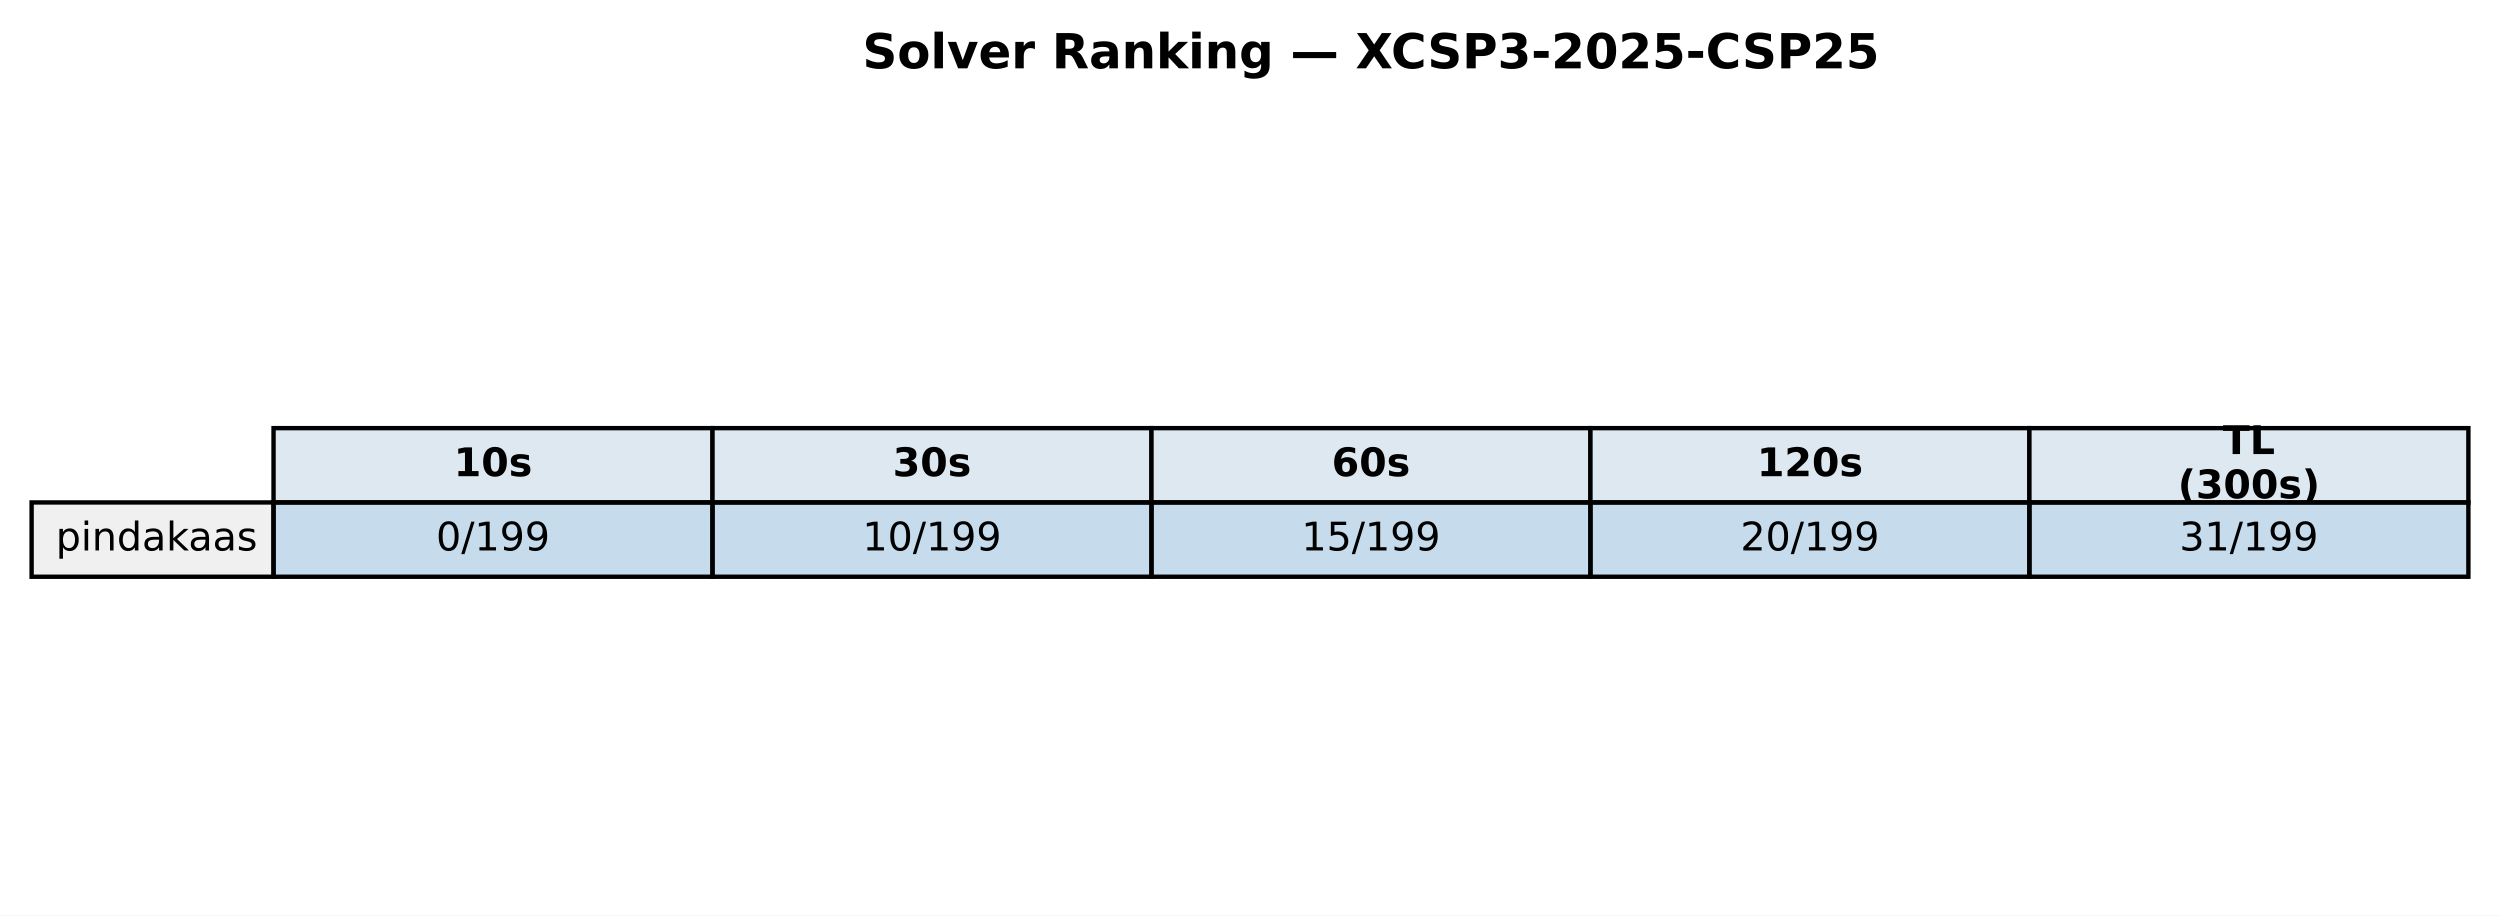
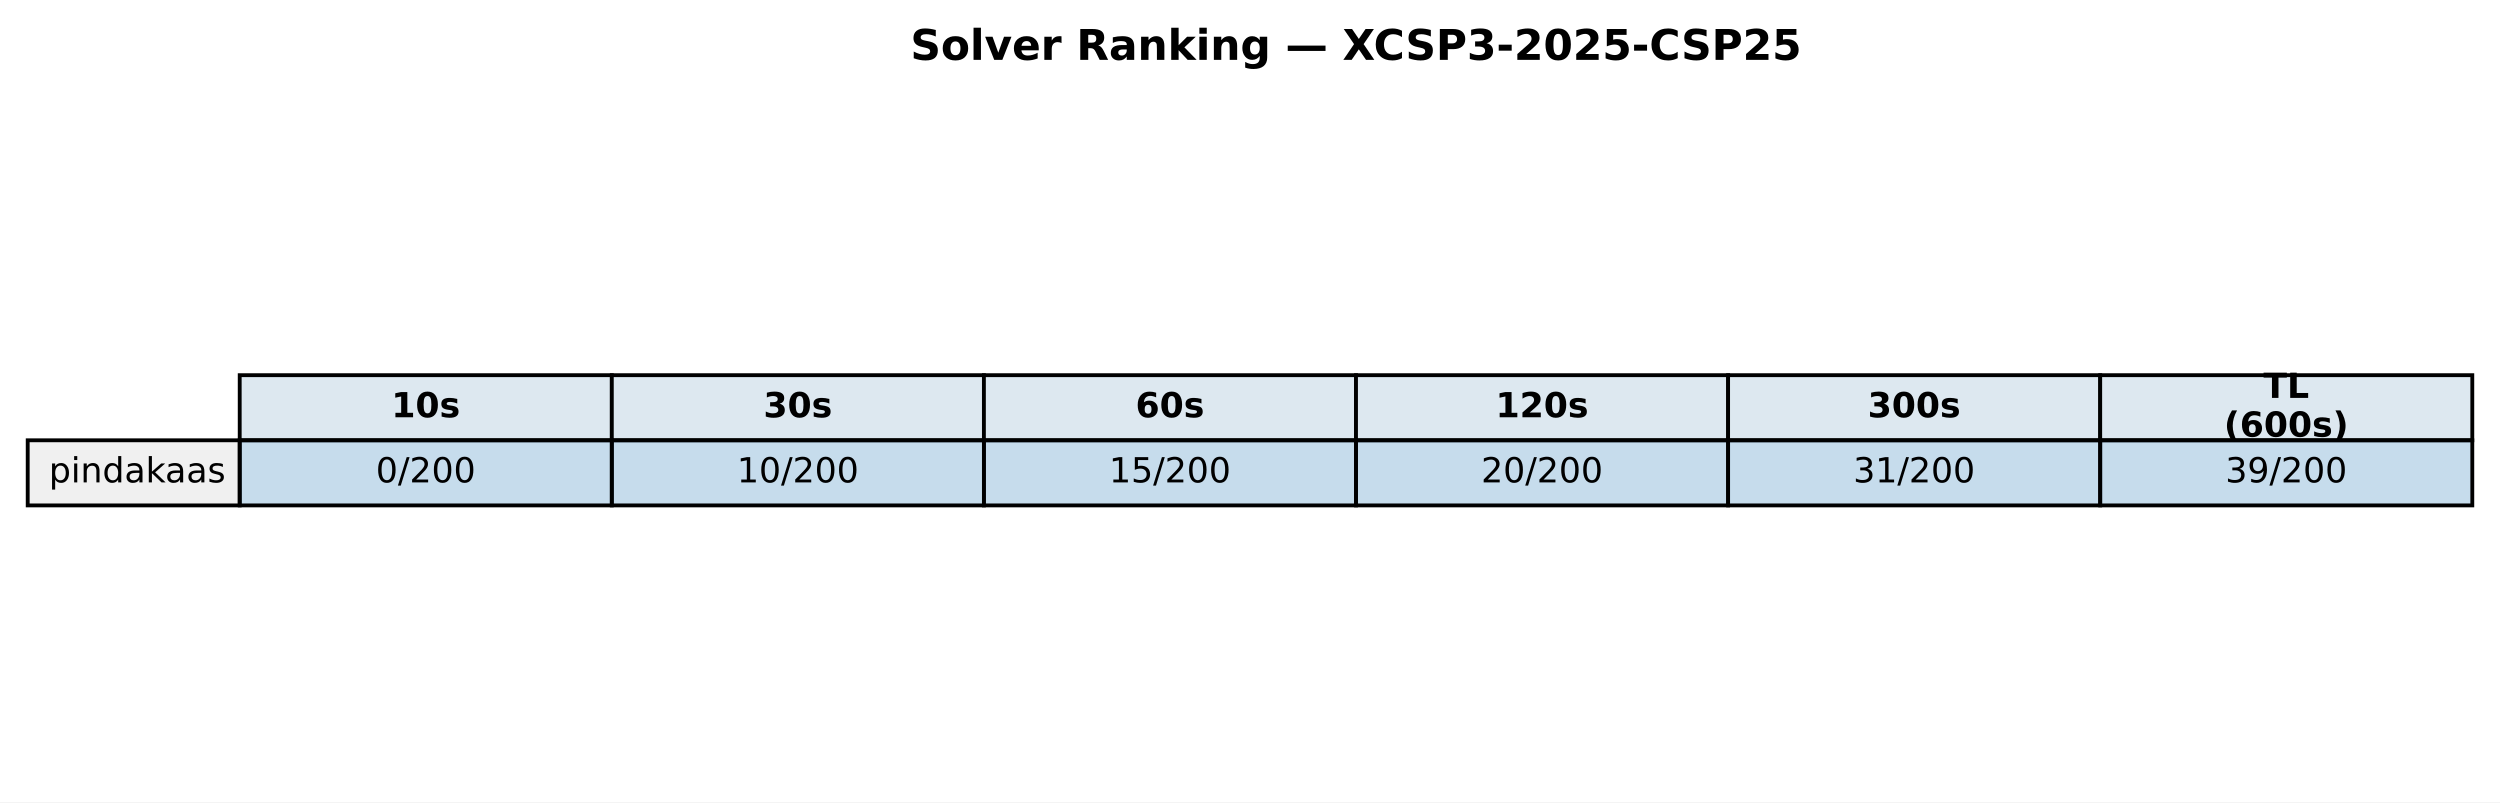
- <svg xmlns="http://www.w3.org/2000/svg" xmlns:xlink="http://www.w3.org/1999/xlink" width="569.414pt" height="208.518pt" viewBox="0 0 569.414 208.518" version="1.1">
+ <svg xmlns="http://www.w3.org/2000/svg" xmlns:xlink="http://www.w3.org/1999/xlink" width="649.782pt" height="208.518pt" viewBox="0 0 649.782 208.518" version="1.1">
  <defs>
    <style type="text/css">*{stroke-linejoin: round; stroke-linecap: butt}</style>
  </defs>
  <g id="figure_1">
    <g id="patch_1">
-       <path d="M 0 208.518  L 569.414 208.518  L 569.414 0  L 0 0  z " style="fill: #ffffff" />
+       <path d="M 0 208.518  L 649.782 208.518  L 649.782 0  L 0 0  z " style="fill: #ffffff" />
    </g>
    <g id="axes_1">
      <g id="table_1">
        <g id="patch_2">
-           <path d="M 62.304 114.438  L 162.286 114.438  L 162.286 97.514  L 62.304 97.514  z " style="fill: #dde8f0; stroke: #000000; stroke-linejoin: miter" />
+           <path d="M 62.304 114.438  L 159.017 114.438  L 159.017 97.514  L 62.304 97.514  z " style="fill: #dde8f0; stroke: #000000; stroke-linejoin: miter" />
        </g>
        <g id="text_1">
-           <g transform="translate(103.3544 108.4594) scale(0.09 -0.09)">
+           <g transform="translate(101.7199 108.4594) scale(0.09 -0.09)">
            <defs>
              <path id="DejaVuSans-Bold-31" d="M 750 831  L 1813 831  L 1813 3847  L 722 3622  L 722 4441  L 1806 4666  L 2950 4666  L 2950 831  L 4013 831  L 4013 0  L 750 0  L 750 831  z " transform="scale(0.015625)" />
              <path id="DejaVuSans-Bold-30" d="M 2944 2338  Q 2944 3213 2780 3570  Q 2616 3928 2228 3928  Q 1841 3928 1675 3570  Q 1509 3213 1509 2338  Q 1509 1453 1675 1090  Q 1841 728 2228 728  Q 2613 728 2778 1090  Q 2944 1453 2944 2338  z M 4147 2328  Q 4147 1169 3647 539  Q 3147 -91 2228 -91  Q 1306 -91 806 539  Q 306 1169 306 2328  Q 306 3491 806 4120  Q 1306 4750 2228 4750  Q 3147 4750 3647 4120  Q 4147 3491 4147 2328  z " transform="scale(0.015625)" />
              <path id="DejaVuSans-Bold-73" d="M 3272 3391  L 3272 2541  Q 2913 2691 2578 2766  Q 2244 2841 1947 2841  Q 1628 2841 1473 2761  Q 1319 2681 1319 2516  Q 1319 2381 1436 2309  Q 1553 2238 1856 2203  L 2053 2175  Q 2913 2066 3209 1816  Q 3506 1566 3506 1031  Q 3506 472 3093 190  Q 2681 -91 1863 -91  Q 1516 -91 1145 -36  Q 775 19 384 128  L 384 978  Q 719 816 1070 734  Q 1422 653 1784 653  Q 2113 653 2278 743  Q 2444 834 2444 1013  Q 2444 1163 2330 1236  Q 2216 1309 1875 1350  L 1678 1375  Q 931 1469 631 1722  Q 331 1975 331 2491  Q 331 3047 712 3315  Q 1094 3584 1881 3584  Q 2191 3584 2531 3537  Q 2872 3491 3272 3391  z " transform="scale(0.015625)" />
            </defs>
            <use xlink:href="#DejaVuSans-Bold-31" />
            <use xlink:href="#DejaVuSans-Bold-30" transform="translate(69.58008 0)" />
            <use xlink:href="#DejaVuSans-Bold-73" transform="translate(139.1602 0)" />
          </g>
        </g>
        <g id="patch_3">
-           <path d="M 162.286 114.438  L 262.268 114.438  L 262.268 97.514  L 162.286 97.514  z " style="fill: #dde8f0; stroke: #000000; stroke-linejoin: miter" />
+           <path d="M 159.017 114.438  L 255.73 114.438  L 255.73 97.514  L 159.017 97.514  z " style="fill: #dde8f0; stroke: #000000; stroke-linejoin: miter" />
        </g>
        <g id="text_2">
-           <g transform="translate(203.3365 108.4594) scale(0.09 -0.09)">
+           <g transform="translate(198.433 108.4594) scale(0.09 -0.09)">
            <defs>
              <path id="DejaVuSans-Bold-33" d="M 2981 2516  Q 3453 2394 3698 2092  Q 3944 1791 3944 1325  Q 3944 631 3412 270  Q 2881 -91 1863 -91  Q 1503 -91 1142 -33  Q 781 25 428 141  L 428 1069  Q 766 900 1098 814  Q 1431 728 1753 728  Q 2231 728 2486 893  Q 2741 1059 2741 1369  Q 2741 1688 2480 1852  Q 2219 2016 1709 2016  L 1228 2016  L 1228 2791  L 1734 2791  Q 2188 2791 2409 2933  Q 2631 3075 2631 3366  Q 2631 3634 2415 3781  Q 2200 3928 1806 3928  Q 1516 3928 1219 3862  Q 922 3797 628 3669  L 628 4550  Q 984 4650 1334 4700  Q 1684 4750 2022 4750  Q 2931 4750 3382 4451  Q 3834 4153 3834 3553  Q 3834 3144 3618 2883  Q 3403 2622 2981 2516  z " transform="scale(0.015625)" />
            </defs>
            <use xlink:href="#DejaVuSans-Bold-33" />
            <use xlink:href="#DejaVuSans-Bold-30" transform="translate(69.58008 0)" />
            <use xlink:href="#DejaVuSans-Bold-73" transform="translate(139.1602 0)" />
          </g>
        </g>
        <g id="patch_4">
-           <path d="M 262.268 114.438  L 362.25 114.438  L 362.25 97.514  L 262.268 97.514  z " style="fill: #dde8f0; stroke: #000000; stroke-linejoin: miter" />
+           <path d="M 255.73 114.438  L 352.443 114.438  L 352.443 97.514  L 255.73 97.514  z " style="fill: #dde8f0; stroke: #000000; stroke-linejoin: miter" />
        </g>
        <g id="text_3">
-           <g transform="translate(303.3186 108.4594) scale(0.09 -0.09)">
+           <g transform="translate(295.1461 108.4594) scale(0.09 -0.09)">
            <defs>
              <path id="DejaVuSans-Bold-36" d="M 2316 2303  Q 2000 2303 1842 2098  Q 1684 1894 1684 1484  Q 1684 1075 1842 870  Q 2000 666 2316 666  Q 2634 666 2792 870  Q 2950 1075 2950 1484  Q 2950 1894 2792 2098  Q 2634 2303 2316 2303  z M 3803 4544  L 3803 3681  Q 3506 3822 3243 3889  Q 2981 3956 2731 3956  Q 2194 3956 1894 3657  Q 1594 3359 1544 2772  Q 1750 2925 1990 3001  Q 2231 3078 2516 3078  Q 3231 3078 3670 2659  Q 4109 2241 4109 1563  Q 4109 813 3618 361  Q 3128 -91 2303 -91  Q 1394 -91 895 523  Q 397 1138 397 2266  Q 397 3422 980 4083  Q 1563 4744 2578 4744  Q 2900 4744 3203 4694  Q 3506 4644 3803 4544  z " transform="scale(0.015625)" />
            </defs>
            <use xlink:href="#DejaVuSans-Bold-36" />
            <use xlink:href="#DejaVuSans-Bold-30" transform="translate(69.58008 0)" />
            <use xlink:href="#DejaVuSans-Bold-73" transform="translate(139.1602 0)" />
          </g>
        </g>
        <g id="patch_5">
-           <path d="M 362.25 114.438  L 462.232 114.438  L 462.232 97.514  L 362.25 97.514  z " style="fill: #dde8f0; stroke: #000000; stroke-linejoin: miter" />
+           <path d="M 352.443 114.438  L 449.156 114.438  L 449.156 97.514  L 352.443 97.514  z " style="fill: #dde8f0; stroke: #000000; stroke-linejoin: miter" />
        </g>
        <g id="text_4">
-           <g transform="translate(400.1697 108.4594) scale(0.09 -0.09)">
+           <g transform="translate(388.7282 108.4594) scale(0.09 -0.09)">
            <defs>
              <path id="DejaVuSans-Bold-32" d="M 1844 884  L 3897 884  L 3897 0  L 506 0  L 506 884  L 2209 2388  Q 2438 2594 2547 2791  Q 2656 2988 2656 3200  Q 2656 3528 2436 3728  Q 2216 3928 1850 3928  Q 1569 3928 1234 3808  Q 900 3688 519 3450  L 519 4475  Q 925 4609 1322 4679  Q 1719 4750 2100 4750  Q 2938 4750 3402 4381  Q 3866 4013 3866 3353  Q 3866 2972 3669 2642  Q 3472 2313 2841 1759  L 1844 884  z " transform="scale(0.015625)" />
            </defs>
            <use xlink:href="#DejaVuSans-Bold-31" />
            <use xlink:href="#DejaVuSans-Bold-32" transform="translate(69.58008 0)" />
            <use xlink:href="#DejaVuSans-Bold-30" transform="translate(139.1602 0)" />
            <use xlink:href="#DejaVuSans-Bold-73" transform="translate(208.7402 0)" />
          </g>
        </g>
        <g id="patch_6">
-           <path d="M 462.232 114.438  L 562.214 114.438  L 562.214 97.514  L 462.232 97.514  z " style="fill: #dde8f0; stroke: #000000; stroke-linejoin: miter" />
+           <path d="M 449.156 114.438  L 545.869 114.438  L 545.869 97.514  L 449.156 97.514  z " style="fill: #dde8f0; stroke: #000000; stroke-linejoin: miter" />
        </g>
        <g id="text_5">
-           <g transform="translate(506.2858 103.4204) scale(0.09 -0.09)">
+           <g transform="translate(485.4413 108.4594) scale(0.09 -0.09)">
+             <use xlink:href="#DejaVuSans-Bold-33" />
+             <use xlink:href="#DejaVuSans-Bold-30" transform="translate(69.58008 0)" />
+             <use xlink:href="#DejaVuSans-Bold-30" transform="translate(139.1602 0)" />
+             <use xlink:href="#DejaVuSans-Bold-73" transform="translate(208.7402 0)" />
+           </g>
+         </g>
+         <g id="patch_7">
+           <path d="M 545.869 114.438  L 642.582 114.438  L 642.582 97.514  L 545.869 97.514  z " style="fill: #dde8f0; stroke: #000000; stroke-linejoin: miter" />
+         </g>
+         <g id="text_6">
+           <g transform="translate(588.2885 103.4204) scale(0.09 -0.09)">
            <defs>
              <path id="DejaVuSans-Bold-54" d="M 31 4666  L 4331 4666  L 4331 3756  L 2784 3756  L 2784 0  L 1581 0  L 1581 3756  L 31 3756  L 31 4666  z " transform="scale(0.015625)" />
              <path id="DejaVuSans-Bold-4c" d="M 588 4666  L 1791 4666  L 1791 909  L 3903 909  L 3903 0  L 588 0  L 588 4666  z " transform="scale(0.015625)" />
            </defs>
            <use xlink:href="#DejaVuSans-Bold-54" />
            <use xlink:href="#DejaVuSans-Bold-4c" transform="translate(68.21289 0)" />
          </g>
-           <g transform="translate(496.0385 113.4984) scale(0.09 -0.09)">
+           <g transform="translate(578.0411 113.4984) scale(0.09 -0.09)">
            <defs>
              <path id="DejaVuSans-Bold-28" d="M 2413 -844  L 1484 -844  Q 1006 -72 778 623  Q 550 1319 550 2003  Q 550 2688 779 3389  Q 1009 4091 1484 4856  L 2413 4856  Q 2013 4116 1813 3408  Q 1613 2700 1613 2009  Q 1613 1319 1811 609  Q 2009 -100 2413 -844  z " transform="scale(0.015625)" />
              <path id="DejaVuSans-Bold-29" d="M 513 -844  Q 913 -100 1113 609  Q 1313 1319 1313 2009  Q 1313 2700 1113 3408  Q 913 4116 513 4856  L 1441 4856  Q 1916 4091 2145 3389  Q 2375 2688 2375 2003  Q 2375 1319 2147 623  Q 1919 -72 1441 -844  L 513 -844  z " transform="scale(0.015625)" />
            </defs>
            <use xlink:href="#DejaVuSans-Bold-28" />
-             <use xlink:href="#DejaVuSans-Bold-33" transform="translate(45.70312 0)" />
+             <use xlink:href="#DejaVuSans-Bold-36" transform="translate(45.70312 0)" />
            <use xlink:href="#DejaVuSans-Bold-30" transform="translate(115.2832 0)" />
            <use xlink:href="#DejaVuSans-Bold-30" transform="translate(184.8633 0)" />
            <use xlink:href="#DejaVuSans-Bold-73" transform="translate(254.4434 0)" />
            <use xlink:href="#DejaVuSans-Bold-29" transform="translate(313.9648 0)" />
          </g>
        </g>
-         <g id="patch_7">
+         <g id="patch_8">
          <path d="M 7.2 131.363  L 62.304 131.363  L 62.304 114.438  L 7.2 114.438  z " style="fill: #f0f0f0; stroke: #000000; stroke-linejoin: miter" />
        </g>
-         <g id="text_6">
+         <g id="text_7">
          <g transform="translate(12.71036 125.3841) scale(0.09 -0.09)">
            <defs>
              <path id="DejaVuSans-70" d="M 1159 525  L 1159 -1331  L 581 -1331  L 581 3500  L 1159 3500  L 1159 2969  Q 1341 3281 1617 3432  Q 1894 3584 2278 3584  Q 2916 3584 3314 3078  Q 3713 2572 3713 1747  Q 3713 922 3314 415  Q 2916 -91 2278 -91  Q 1894 -91 1617 61  Q 1341 213 1159 525  z M 3116 1747  Q 3116 2381 2855 2742  Q 2594 3103 2138 3103  Q 1681 3103 1420 2742  Q 1159 2381 1159 1747  Q 1159 1113 1420 752  Q 1681 391 2138 391  Q 2594 391 2855 752  Q 3116 1113 3116 1747  z " transform="scale(0.015625)" />
              <path id="DejaVuSans-69" d="M 603 3500  L 1178 3500  L 1178 0  L 603 0  L 603 3500  z M 603 4863  L 1178 4863  L 1178 4134  L 603 4134  L 603 4863  z " transform="scale(0.015625)" />
              <path id="DejaVuSans-6e" d="M 3513 2113  L 3513 0  L 2938 0  L 2938 2094  Q 2938 2591 2744 2837  Q 2550 3084 2163 3084  Q 1697 3084 1428 2787  Q 1159 2491 1159 1978  L 1159 0  L 581 0  L 581 3500  L 1159 3500  L 1159 2956  Q 1366 3272 1645 3428  Q 1925 3584 2291 3584  Q 2894 3584 3203 3211  Q 3513 2838 3513 2113  z " transform="scale(0.015625)" />
              <path id="DejaVuSans-64" d="M 2906 2969  L 2906 4863  L 3481 4863  L 3481 0  L 2906 0  L 2906 525  Q 2725 213 2448 61  Q 2172 -91 1784 -91  Q 1150 -91 751 415  Q 353 922 353 1747  Q 353 2572 751 3078  Q 1150 3584 1784 3584  Q 2172 3584 2448 3432  Q 2725 3281 2906 2969  z M 947 1747  Q 947 1113 1208 752  Q 1469 391 1925 391  Q 2381 391 2643 752  Q 2906 1113 2906 1747  Q 2906 2381 2643 2742  Q 2381 3103 1925 3103  Q 1469 3103 1208 2742  Q 947 2381 947 1747  z " transform="scale(0.015625)" />
              <path id="DejaVuSans-61" d="M 2194 1759  Q 1497 1759 1228 1600  Q 959 1441 959 1056  Q 959 750 1161 570  Q 1363 391 1709 391  Q 2188 391 2477 730  Q 2766 1069 2766 1631  L 2766 1759  L 2194 1759  z M 3341 1997  L 3341 0  L 2766 0  L 2766 531  Q 2569 213 2275 61  Q 1981 -91 1556 -91  Q 1019 -91 701 211  Q 384 513 384 1019  Q 384 1609 779 1909  Q 1175 2209 1959 2209  L 2766 2209  L 2766 2266  Q 2766 2663 2505 2880  Q 2244 3097 1772 3097  Q 1472 3097 1187 3025  Q 903 2953 641 2809  L 641 3341  Q 956 3463 1253 3523  Q 1550 3584 1831 3584  Q 2591 3584 2966 3190  Q 3341 2797 3341 1997  z " transform="scale(0.015625)" />
              <path id="DejaVuSans-6b" d="M 581 4863  L 1159 4863  L 1159 1991  L 2875 3500  L 3609 3500  L 1753 1863  L 3688 0  L 2938 0  L 1159 1709  L 1159 0  L 581 0  L 581 4863  z " transform="scale(0.015625)" />
              <path id="DejaVuSans-73" d="M 2834 3397  L 2834 2853  Q 2591 2978 2328 3040  Q 2066 3103 1784 3103  Q 1356 3103 1142 2972  Q 928 2841 928 2578  Q 928 2378 1081 2264  Q 1234 2150 1697 2047  L 1894 2003  Q 2506 1872 2764 1633  Q 3022 1394 3022 966  Q 3022 478 2636 193  Q 2250 -91 1575 -91  Q 1294 -91 989 -36  Q 684 19 347 128  L 347 722  Q 666 556 975 473  Q 1284 391 1588 391  Q 1994 391 2212 530  Q 2431 669 2431 922  Q 2431 1156 2273 1281  Q 2116 1406 1581 1522  L 1381 1569  Q 847 1681 609 1914  Q 372 2147 372 2553  Q 372 3047 722 3315  Q 1072 3584 1716 3584  Q 2034 3584 2315 3537  Q 2597 3491 2834 3397  z " transform="scale(0.015625)" />
            </defs>
            <use xlink:href="#DejaVuSans-70" />
            <use xlink:href="#DejaVuSans-69" transform="translate(63.47656 0)" />
            <use xlink:href="#DejaVuSans-6e" transform="translate(91.25977 0)" />
            <use xlink:href="#DejaVuSans-64" transform="translate(154.6387 0)" />
            <use xlink:href="#DejaVuSans-61" transform="translate(218.1152 0)" />
            <use xlink:href="#DejaVuSans-6b" transform="translate(279.3945 0)" />
            <use xlink:href="#DejaVuSans-61" transform="translate(335.5547 0)" />
            <use xlink:href="#DejaVuSans-61" transform="translate(396.834 0)" />
            <use xlink:href="#DejaVuSans-73" transform="translate(458.1133 0)" />
          </g>
        </g>
-         <g id="patch_8">
-           <path d="M 62.304 131.363  L 162.286 131.363  L 162.286 114.438  L 62.304 114.438  z " style="fill: #1f77b4; fill-opacity: 0.25; stroke: #000000; stroke-linejoin: miter" />
-         </g>
-         <g id="text_7">
-           <g transform="translate(99.32623 125.3841) scale(0.09 -0.09)">
+         <g id="patch_9">
+           <path d="M 62.304 131.363  L 159.017 131.363  L 159.017 114.438  L 62.304 114.438  z " style="fill: #1f77b4; fill-opacity: 0.25; stroke: #000000; stroke-linejoin: miter" />
+         </g>
+         <g id="text_8">
+           <g transform="translate(97.69174 125.3841) scale(0.09 -0.09)">
            <defs>
              <path id="DejaVuSans-30" d="M 2034 4250  Q 1547 4250 1301 3770  Q 1056 3291 1056 2328  Q 1056 1369 1301 889  Q 1547 409 2034 409  Q 2525 409 2770 889  Q 3016 1369 3016 2328  Q 3016 3291 2770 3770  Q 2525 4250 2034 4250  z M 2034 4750  Q 2819 4750 3233 4129  Q 3647 3509 3647 2328  Q 3647 1150 3233 529  Q 2819 -91 2034 -91  Q 1250 -91 836 529  Q 422 1150 422 2328  Q 422 3509 836 4129  Q 1250 4750 2034 4750  z " transform="scale(0.015625)" />
              <path id="DejaVuSans-2f" d="M 1625 4666  L 2156 4666  L 531 -594  L 0 -594  L 1625 4666  z " transform="scale(0.015625)" />
-               <path id="DejaVuSans-31" d="M 794 531  L 1825 531  L 1825 4091  L 703 3866  L 703 4441  L 1819 4666  L 2450 4666  L 2450 531  L 3481 531  L 3481 0  L 794 0  L 794 531  z " transform="scale(0.015625)" />
-               <path id="DejaVuSans-39" d="M 703 97  L 703 672  Q 941 559 1184 500  Q 1428 441 1663 441  Q 2288 441 2617 861  Q 2947 1281 2994 2138  Q 2813 1869 2534 1725  Q 2256 1581 1919 1581  Q 1219 1581 811 2004  Q 403 2428 403 3163  Q 403 3881 828 4315  Q 1253 4750 1959 4750  Q 2769 4750 3195 4129  Q 3622 3509 3622 2328  Q 3622 1225 3098 567  Q 2575 -91 1691 -91  Q 1453 -91 1209 -44  Q 966 3 703 97  z M 1959 2075  Q 2384 2075 2632 2365  Q 2881 2656 2881 3163  Q 2881 3666 2632 3958  Q 2384 4250 1959 4250  Q 1534 4250 1286 3958  Q 1038 3666 1038 3163  Q 1038 2656 1286 2365  Q 1534 2075 1959 2075  z " transform="scale(0.015625)" />
+               <path id="DejaVuSans-32" d="M 1228 531  L 3431 531  L 3431 0  L 469 0  L 469 531  Q 828 903 1448 1529  Q 2069 2156 2228 2338  Q 2531 2678 2651 2914  Q 2772 3150 2772 3378  Q 2772 3750 2511 3984  Q 2250 4219 1831 4219  Q 1534 4219 1204 4116  Q 875 4013 500 3803  L 500 4441  Q 881 4594 1212 4672  Q 1544 4750 1819 4750  Q 2544 4750 2975 4387  Q 3406 4025 3406 3419  Q 3406 3131 3298 2873  Q 3191 2616 2906 2266  Q 2828 2175 2409 1742  Q 1991 1309 1228 531  z " transform="scale(0.015625)" />
            </defs>
            <use xlink:href="#DejaVuSans-30" />
            <use xlink:href="#DejaVuSans-2f" transform="translate(63.62305 0)" />
-             <use xlink:href="#DejaVuSans-31" transform="translate(97.31445 0)" />
-             <use xlink:href="#DejaVuSans-39" transform="translate(160.9375 0)" />
-             <use xlink:href="#DejaVuSans-39" transform="translate(224.5605 0)" />
-           </g>
-         </g>
-         <g id="patch_9">
-           <path d="M 162.286 131.363  L 262.268 131.363  L 262.268 114.438  L 162.286 114.438  z " style="fill: #1f77b4; fill-opacity: 0.25; stroke: #000000; stroke-linejoin: miter" />
-         </g>
-         <g id="text_8">
-           <g transform="translate(196.4452 125.3841) scale(0.09 -0.09)">
+             <use xlink:href="#DejaVuSans-32" transform="translate(97.31445 0)" />
+             <use xlink:href="#DejaVuSans-30" transform="translate(160.9375 0)" />
+             <use xlink:href="#DejaVuSans-30" transform="translate(224.5605 0)" />
+           </g>
+         </g>
+         <g id="patch_10">
+           <path d="M 159.017 131.363  L 255.73 131.363  L 255.73 114.438  L 159.017 114.438  z " style="fill: #1f77b4; fill-opacity: 0.25; stroke: #000000; stroke-linejoin: miter" />
+         </g>
+         <g id="text_9">
+           <g transform="translate(191.5417 125.3841) scale(0.09 -0.09)">
+             <defs>
+               <path id="DejaVuSans-31" d="M 794 531  L 1825 531  L 1825 4091  L 703 3866  L 703 4441  L 1819 4666  L 2450 4666  L 2450 531  L 3481 531  L 3481 0  L 794 0  L 794 531  z " transform="scale(0.015625)" />
+             </defs>
            <use xlink:href="#DejaVuSans-31" />
            <use xlink:href="#DejaVuSans-30" transform="translate(63.62305 0)" />
            <use xlink:href="#DejaVuSans-2f" transform="translate(127.2461 0)" />
-             <use xlink:href="#DejaVuSans-31" transform="translate(160.9375 0)" />
-             <use xlink:href="#DejaVuSans-39" transform="translate(224.5605 0)" />
-             <use xlink:href="#DejaVuSans-39" transform="translate(288.1836 0)" />
-           </g>
-         </g>
-         <g id="patch_10">
-           <path d="M 262.268 131.363  L 362.25 131.363  L 362.25 114.438  L 262.268 114.438  z " style="fill: #1f77b4; fill-opacity: 0.25; stroke: #000000; stroke-linejoin: miter" />
-         </g>
-         <g id="text_9">
-           <g transform="translate(296.4273 125.3841) scale(0.09 -0.09)">
+             <use xlink:href="#DejaVuSans-32" transform="translate(160.9375 0)" />
+             <use xlink:href="#DejaVuSans-30" transform="translate(224.5605 0)" />
+             <use xlink:href="#DejaVuSans-30" transform="translate(288.1836 0)" />
+           </g>
+         </g>
+         <g id="patch_11">
+           <path d="M 255.73 131.363  L 352.443 131.363  L 352.443 114.438  L 255.73 114.438  z " style="fill: #1f77b4; fill-opacity: 0.25; stroke: #000000; stroke-linejoin: miter" />
+         </g>
+         <g id="text_10">
+           <g transform="translate(288.2548 125.3841) scale(0.09 -0.09)">
            <defs>
              <path id="DejaVuSans-35" d="M 691 4666  L 3169 4666  L 3169 4134  L 1269 4134  L 1269 2991  Q 1406 3038 1543 3061  Q 1681 3084 1819 3084  Q 2600 3084 3056 2656  Q 3513 2228 3513 1497  Q 3513 744 3044 326  Q 2575 -91 1722 -91  Q 1428 -91 1123 -41  Q 819 9 494 109  L 494 744  Q 775 591 1075 516  Q 1375 441 1709 441  Q 2250 441 2565 725  Q 2881 1009 2881 1497  Q 2881 1984 2565 2268  Q 2250 2553 1709 2553  Q 1456 2553 1204 2497  Q 953 2441 691 2322  L 691 4666  z " transform="scale(0.015625)" />
            </defs>
            <use xlink:href="#DejaVuSans-31" />
            <use xlink:href="#DejaVuSans-35" transform="translate(63.62305 0)" />
            <use xlink:href="#DejaVuSans-2f" transform="translate(127.2461 0)" />
-             <use xlink:href="#DejaVuSans-31" transform="translate(160.9375 0)" />
-             <use xlink:href="#DejaVuSans-39" transform="translate(224.5605 0)" />
-             <use xlink:href="#DejaVuSans-39" transform="translate(288.1836 0)" />
-           </g>
-         </g>
-         <g id="patch_11">
-           <path d="M 362.25 131.363  L 462.232 131.363  L 462.232 114.438  L 362.25 114.438  z " style="fill: #1f77b4; fill-opacity: 0.25; stroke: #000000; stroke-linejoin: miter" />
-         </g>
-         <g id="text_10">
-           <g transform="translate(396.4093 125.3841) scale(0.09 -0.09)">
-             <defs>
-               <path id="DejaVuSans-32" d="M 1228 531  L 3431 531  L 3431 0  L 469 0  L 469 531  Q 828 903 1448 1529  Q 2069 2156 2228 2338  Q 2531 2678 2651 2914  Q 2772 3150 2772 3378  Q 2772 3750 2511 3984  Q 2250 4219 1831 4219  Q 1534 4219 1204 4116  Q 875 4013 500 3803  L 500 4441  Q 881 4594 1212 4672  Q 1544 4750 1819 4750  Q 2544 4750 2975 4387  Q 3406 4025 3406 3419  Q 3406 3131 3298 2873  Q 3191 2616 2906 2266  Q 2828 2175 2409 1742  Q 1991 1309 1228 531  z " transform="scale(0.015625)" />
-             </defs>
+             <use xlink:href="#DejaVuSans-32" transform="translate(160.9375 0)" />
+             <use xlink:href="#DejaVuSans-30" transform="translate(224.5605 0)" />
+             <use xlink:href="#DejaVuSans-30" transform="translate(288.1836 0)" />
+           </g>
+         </g>
+         <g id="patch_12">
+           <path d="M 352.443 131.363  L 449.156 131.363  L 449.156 114.438  L 352.443 114.438  z " style="fill: #1f77b4; fill-opacity: 0.25; stroke: #000000; stroke-linejoin: miter" />
+         </g>
+         <g id="text_11">
+           <g transform="translate(384.9679 125.3841) scale(0.09 -0.09)">
            <use xlink:href="#DejaVuSans-32" />
            <use xlink:href="#DejaVuSans-30" transform="translate(63.62305 0)" />
            <use xlink:href="#DejaVuSans-2f" transform="translate(127.2461 0)" />
-             <use xlink:href="#DejaVuSans-31" transform="translate(160.9375 0)" />
-             <use xlink:href="#DejaVuSans-39" transform="translate(224.5605 0)" />
-             <use xlink:href="#DejaVuSans-39" transform="translate(288.1836 0)" />
-           </g>
-         </g>
-         <g id="patch_12">
-           <path d="M 462.232 131.363  L 562.214 131.363  L 562.214 114.438  L 462.232 114.438  z " style="fill: #1f77b4; fill-opacity: 0.25; stroke: #000000; stroke-linejoin: miter" />
-         </g>
-         <g id="text_11">
-           <g transform="translate(496.3914 125.3841) scale(0.09 -0.09)">
+             <use xlink:href="#DejaVuSans-32" transform="translate(160.9375 0)" />
+             <use xlink:href="#DejaVuSans-30" transform="translate(224.5605 0)" />
+             <use xlink:href="#DejaVuSans-30" transform="translate(288.1836 0)" />
+           </g>
+         </g>
+         <g id="patch_13">
+           <path d="M 449.156 131.363  L 545.869 131.363  L 545.869 114.438  L 449.156 114.438  z " style="fill: #1f77b4; fill-opacity: 0.25; stroke: #000000; stroke-linejoin: miter" />
+         </g>
+         <g id="text_12">
+           <g transform="translate(481.681 125.3841) scale(0.09 -0.09)">
            <defs>
              <path id="DejaVuSans-33" d="M 2597 2516  Q 3050 2419 3304 2112  Q 3559 1806 3559 1356  Q 3559 666 3084 287  Q 2609 -91 1734 -91  Q 1441 -91 1130 -33  Q 819 25 488 141  L 488 750  Q 750 597 1062 519  Q 1375 441 1716 441  Q 2309 441 2620 675  Q 2931 909 2931 1356  Q 2931 1769 2642 2001  Q 2353 2234 1838 2234  L 1294 2234  L 1294 2753  L 1863 2753  Q 2328 2753 2575 2939  Q 2822 3125 2822 3475  Q 2822 3834 2567 4026  Q 2313 4219 1838 4219  Q 1578 4219 1281 4162  Q 984 4106 628 3988  L 628 4550  Q 988 4650 1302 4700  Q 1616 4750 1894 4750  Q 2613 4750 3031 4423  Q 3450 4097 3450 3541  Q 3450 3153 3228 2886  Q 3006 2619 2597 2516  z " transform="scale(0.015625)" />
            </defs>
            <use xlink:href="#DejaVuSans-33" />
            <use xlink:href="#DejaVuSans-31" transform="translate(63.62305 0)" />
            <use xlink:href="#DejaVuSans-2f" transform="translate(127.2461 0)" />
-             <use xlink:href="#DejaVuSans-31" transform="translate(160.9375 0)" />
-             <use xlink:href="#DejaVuSans-39" transform="translate(224.5605 0)" />
-             <use xlink:href="#DejaVuSans-39" transform="translate(288.1836 0)" />
+             <use xlink:href="#DejaVuSans-32" transform="translate(160.9375 0)" />
+             <use xlink:href="#DejaVuSans-30" transform="translate(224.5605 0)" />
+             <use xlink:href="#DejaVuSans-30" transform="translate(288.1836 0)" />
+           </g>
+         </g>
+         <g id="patch_14">
+           <path d="M 545.869 131.363  L 642.582 131.363  L 642.582 114.438  L 545.869 114.438  z " style="fill: #1f77b4; fill-opacity: 0.25; stroke: #000000; stroke-linejoin: miter" />
+         </g>
+         <g id="text_13">
+           <g transform="translate(578.3941 125.3841) scale(0.09 -0.09)">
+             <defs>
+               <path id="DejaVuSans-39" d="M 703 97  L 703 672  Q 941 559 1184 500  Q 1428 441 1663 441  Q 2288 441 2617 861  Q 2947 1281 2994 2138  Q 2813 1869 2534 1725  Q 2256 1581 1919 1581  Q 1219 1581 811 2004  Q 403 2428 403 3163  Q 403 3881 828 4315  Q 1253 4750 1959 4750  Q 2769 4750 3195 4129  Q 3622 3509 3622 2328  Q 3622 1225 3098 567  Q 2575 -91 1691 -91  Q 1453 -91 1209 -44  Q 966 3 703 97  z M 1959 2075  Q 2384 2075 2632 2365  Q 2881 2656 2881 3163  Q 2881 3666 2632 3958  Q 2384 4250 1959 4250  Q 1534 4250 1286 3958  Q 1038 3666 1038 3163  Q 1038 2656 1286 2365  Q 1534 2075 1959 2075  z " transform="scale(0.015625)" />
+             </defs>
+             <use xlink:href="#DejaVuSans-33" />
+             <use xlink:href="#DejaVuSans-39" transform="translate(63.62305 0)" />
+             <use xlink:href="#DejaVuSans-2f" transform="translate(127.2461 0)" />
+             <use xlink:href="#DejaVuSans-32" transform="translate(160.9375 0)" />
+             <use xlink:href="#DejaVuSans-30" transform="translate(224.5605 0)" />
+             <use xlink:href="#DejaVuSans-30" transform="translate(288.1836 0)" />
          </g>
        </g>
      </g>
-       <g id="text_12">
-         <g transform="translate(196.4477 15.55828) scale(0.11 -0.11)">
+       <g id="text_14">
+         <g transform="translate(236.6318 15.55828) scale(0.11 -0.11)">
          <defs>
            <path id="DejaVuSans-Bold-53" d="M 3834 4519  L 3834 3531  Q 3450 3703 3084 3790  Q 2719 3878 2394 3878  Q 1963 3878 1756 3759  Q 1550 3641 1550 3391  Q 1550 3203 1689 3098  Q 1828 2994 2194 2919  L 2706 2816  Q 3484 2659 3812 2340  Q 4141 2022 4141 1434  Q 4141 663 3683 286  Q 3225 -91 2284 -91  Q 1841 -91 1394 -6  Q 947 78 500 244  L 500 1259  Q 947 1022 1364 901  Q 1781 781 2169 781  Q 2563 781 2772 912  Q 2981 1044 2981 1288  Q 2981 1506 2839 1625  Q 2697 1744 2272 1838  L 1806 1941  Q 1106 2091 782 2419  Q 459 2747 459 3303  Q 459 4000 909 4375  Q 1359 4750 2203 4750  Q 2588 4750 2994 4692  Q 3400 4634 3834 4519  z " transform="scale(0.015625)" />
            <path id="DejaVuSans-Bold-6f" d="M 2203 2784  Q 1831 2784 1636 2517  Q 1441 2250 1441 1747  Q 1441 1244 1636 976  Q 1831 709 2203 709  Q 2569 709 2762 976  Q 2956 1244 2956 1747  Q 2956 2250 2762 2517  Q 2569 2784 2203 2784  z M 2203 3584  Q 3106 3584 3614 3096  Q 4122 2609 4122 1747  Q 4122 884 3614 396  Q 3106 -91 2203 -91  Q 1297 -91 786 396  Q 275 884 275 1747  Q 275 2609 786 3096  Q 1297 3584 2203 3584  z " transform="scale(0.015625)" />
            <path id="DejaVuSans-Bold-6c" d="M 538 4863  L 1656 4863  L 1656 0  L 538 0  L 538 4863  z " transform="scale(0.015625)" />
            <path id="DejaVuSans-Bold-76" d="M 97 3500  L 1216 3500  L 2088 1081  L 2956 3500  L 4078 3500  L 2700 0  L 1472 0  L 97 3500  z " transform="scale(0.015625)" />
            <path id="DejaVuSans-Bold-65" d="M 4031 1759  L 4031 1441  L 1416 1441  Q 1456 1047 1700 850  Q 1944 653 2381 653  Q 2734 653 3104 758  Q 3475 863 3866 1075  L 3866 213  Q 3469 63 3072 -14  Q 2675 -91 2278 -91  Q 1328 -91 801 392  Q 275 875 275 1747  Q 275 2603 792 3093  Q 1309 3584 2216 3584  Q 3041 3584 3536 3087  Q 4031 2591 4031 1759  z M 2881 2131  Q 2881 2450 2695 2645  Q 2509 2841 2209 2841  Q 1884 2841 1681 2658  Q 1478 2475 1428 2131  L 2881 2131  z " transform="scale(0.015625)" />
            <path id="DejaVuSans-Bold-72" d="M 3138 2547  Q 2991 2616 2845 2648  Q 2700 2681 2553 2681  Q 2122 2681 1889 2404  Q 1656 2128 1656 1613  L 1656 0  L 538 0  L 538 3500  L 1656 3500  L 1656 2925  Q 1872 3269 2151 3426  Q 2431 3584 2822 3584  Q 2878 3584 2943 3579  Q 3009 3575 3134 3559  L 3138 2547  z " transform="scale(0.015625)" />
            <path id="DejaVuSans-Bold-20" transform="scale(0.015625)" />
            <path id="DejaVuSans-Bold-52" d="M 2297 2597  Q 2675 2597 2839 2737  Q 3003 2878 3003 3200  Q 3003 3519 2839 3656  Q 2675 3794 2297 3794  L 1791 3794  L 1791 2597  L 2297 2597  z M 1791 1766  L 1791 0  L 588 0  L 588 4666  L 2425 4666  Q 3347 4666 3776 4356  Q 4206 4047 4206 3378  Q 4206 2916 3982 2619  Q 3759 2322 3309 2181  Q 3556 2125 3751 1926  Q 3947 1728 4147 1325  L 4800 0  L 3519 0  L 2950 1159  Q 2778 1509 2601 1637  Q 2425 1766 2131 1766  L 1791 1766  z " transform="scale(0.015625)" />
            <path id="DejaVuSans-Bold-61" d="M 2106 1575  Q 1756 1575 1579 1456  Q 1403 1338 1403 1106  Q 1403 894 1545 773  Q 1688 653 1941 653  Q 2256 653 2472 879  Q 2688 1106 2688 1447  L 2688 1575  L 2106 1575  z M 3816 1997  L 3816 0  L 2688 0  L 2688 519  Q 2463 200 2181 54  Q 1900 -91 1497 -91  Q 953 -91 614 226  Q 275 544 275 1050  Q 275 1666 698 1953  Q 1122 2241 2028 2241  L 2688 2241  L 2688 2328  Q 2688 2594 2478 2717  Q 2269 2841 1825 2841  Q 1466 2841 1156 2769  Q 847 2697 581 2553  L 581 3406  Q 941 3494 1303 3539  Q 1666 3584 2028 3584  Q 2975 3584 3395 3211  Q 3816 2838 3816 1997  z " transform="scale(0.015625)" />
            <path id="DejaVuSans-Bold-6e" d="M 4056 2131  L 4056 0  L 2931 0  L 2931 347  L 2931 1631  Q 2931 2084 2911 2256  Q 2891 2428 2841 2509  Q 2775 2619 2662 2680  Q 2550 2741 2406 2741  Q 2056 2741 1856 2470  Q 1656 2200 1656 1722  L 1656 0  L 538 0  L 538 3500  L 1656 3500  L 1656 2988  Q 1909 3294 2193 3439  Q 2478 3584 2822 3584  Q 3428 3584 3742 3212  Q 4056 2841 4056 2131  z " transform="scale(0.015625)" />
            <path id="DejaVuSans-Bold-6b" d="M 538 4863  L 1656 4863  L 1656 2216  L 2944 3500  L 4244 3500  L 2534 1894  L 4378 0  L 3022 0  L 1656 1459  L 1656 0  L 538 0  L 538 4863  z " transform="scale(0.015625)" />
            <path id="DejaVuSans-Bold-69" d="M 538 3500  L 1656 3500  L 1656 0  L 538 0  L 538 3500  z M 538 4863  L 1656 4863  L 1656 3950  L 538 3950  L 538 4863  z " transform="scale(0.015625)" />
            <path id="DejaVuSans-Bold-67" d="M 2919 594  Q 2688 288 2409 144  Q 2131 0 1766 0  Q 1125 0 706 504  Q 288 1009 288 1791  Q 288 2575 706 3076  Q 1125 3578 1766 3578  Q 2131 3578 2409 3434  Q 2688 3291 2919 2981  L 2919 3500  L 4044 3500  L 4044 353  Q 4044 -491 3511 -936  Q 2978 -1381 1966 -1381  Q 1638 -1381 1331 -1331  Q 1025 -1281 716 -1178  L 716 -306  Q 1009 -475 1290 -558  Q 1572 -641 1856 -641  Q 2406 -641 2662 -400  Q 2919 -159 2919 353  L 2919 594  z M 2181 2772  Q 1834 2772 1640 2515  Q 1447 2259 1447 1791  Q 1447 1309 1634 1061  Q 1822 813 2181 813  Q 2531 813 2725 1069  Q 2919 1325 2919 1791  Q 2919 2259 2725 2515  Q 2531 2772 2181 2772  z " transform="scale(0.015625)" />
            <path id="DejaVuSans-Bold-2014" d="M 344 2156  L 6056 2156  L 6056 1350  L 344 1350  L 344 2156  z " transform="scale(0.015625)" />
            <path id="DejaVuSans-Bold-58" d="M 3188 2381  L 4806 0  L 3553 0  L 2463 1594  L 1381 0  L 122 0  L 1741 2381  L 184 4666  L 1441 4666  L 2463 3163  L 3481 4666  L 4744 4666  L 3188 2381  z " transform="scale(0.015625)" />
            <path id="DejaVuSans-Bold-43" d="M 4288 256  Q 3956 84 3597 -3  Q 3238 -91 2847 -91  Q 1681 -91 1000 561  Q 319 1213 319 2328  Q 319 3447 1000 4098  Q 1681 4750 2847 4750  Q 3238 4750 3597 4662  Q 3956 4575 4288 4403  L 4288 3438  Q 3953 3666 3628 3772  Q 3303 3878 2944 3878  Q 2300 3878 1931 3465  Q 1563 3053 1563 2328  Q 1563 1606 1931 1193  Q 2300 781 2944 781  Q 3303 781 3628 887  Q 3953 994 4288 1222  L 4288 256  z " transform="scale(0.015625)" />
            <path id="DejaVuSans-Bold-50" d="M 588 4666  L 2584 4666  Q 3475 4666 3951 4270  Q 4428 3875 4428 3144  Q 4428 2409 3951 2014  Q 3475 1619 2584 1619  L 1791 1619  L 1791 0  L 588 0  L 588 4666  z M 1791 3794  L 1791 2491  L 2456 2491  Q 2806 2491 2997 2661  Q 3188 2831 3188 3144  Q 3188 3456 2997 3625  Q 2806 3794 2456 3794  L 1791 3794  z " transform="scale(0.015625)" />
            <path id="DejaVuSans-Bold-2d" d="M 347 2297  L 2309 2297  L 2309 1388  L 347 1388  L 347 2297  z " transform="scale(0.015625)" />
            <path id="DejaVuSans-Bold-35" d="M 678 4666  L 3669 4666  L 3669 3781  L 1638 3781  L 1638 3059  Q 1775 3097 1914 3117  Q 2053 3138 2203 3138  Q 3056 3138 3531 2711  Q 4006 2284 4006 1522  Q 4006 766 3489 337  Q 2972 -91 2053 -91  Q 1656 -91 1267 -14  Q 878 63 494 219  L 494 1166  Q 875 947 1217 837  Q 1559 728 1863 728  Q 2300 728 2551 942  Q 2803 1156 2803 1522  Q 2803 1891 2551 2103  Q 2300 2316 1863 2316  Q 1603 2316 1309 2248  Q 1016 2181 678 2041  L 678 4666  z " transform="scale(0.015625)" />
          </defs>
          <use xlink:href="#DejaVuSans-Bold-53" />
          <use xlink:href="#DejaVuSans-Bold-6f" transform="translate(72.02148 0)" />
          <use xlink:href="#DejaVuSans-Bold-6c" transform="translate(140.7227 0)" />
          <use xlink:href="#DejaVuSans-Bold-76" transform="translate(175 0)" />
          <use xlink:href="#DejaVuSans-Bold-65" transform="translate(240.1855 0)" />
          <use xlink:href="#DejaVuSans-Bold-72" transform="translate(308.0078 0)" />
          <use xlink:href="#DejaVuSans-Bold-20" transform="translate(357.3242 0)" />
          <use xlink:href="#DejaVuSans-Bold-52" transform="translate(392.1387 0)" />
          <use xlink:href="#DejaVuSans-Bold-61" transform="translate(469.1406 0)" />
          <use xlink:href="#DejaVuSans-Bold-6e" transform="translate(536.6211 0)" />
          <use xlink:href="#DejaVuSans-Bold-6b" transform="translate(607.8125 0)" />
          <use xlink:href="#DejaVuSans-Bold-69" transform="translate(674.3164 0)" />
          <use xlink:href="#DejaVuSans-Bold-6e" transform="translate(708.5938 0)" />
          <use xlink:href="#DejaVuSans-Bold-67" transform="translate(779.7852 0)" />
          <use xlink:href="#DejaVuSans-Bold-20" transform="translate(851.3672 0)" />
          <use xlink:href="#DejaVuSans-Bold-2014" transform="translate(886.1816 0)" />
          <use xlink:href="#DejaVuSans-Bold-20" transform="translate(986.1816 0)" />
          <use xlink:href="#DejaVuSans-Bold-58" transform="translate(1020.996 0)" />
          <use xlink:href="#DejaVuSans-Bold-43" transform="translate(1094.471 0)" />
          <use xlink:href="#DejaVuSans-Bold-53" transform="translate(1169.734 0)" />
          <use xlink:href="#DejaVuSans-Bold-50" transform="translate(1241.756 0)" />
          <use xlink:href="#DejaVuSans-Bold-33" transform="translate(1315.047 0)" />
          <use xlink:href="#DejaVuSans-Bold-2d" transform="translate(1384.627 0)" />
          <use xlink:href="#DejaVuSans-Bold-32" transform="translate(1426.131 0)" />
          <use xlink:href="#DejaVuSans-Bold-30" transform="translate(1495.711 0)" />
          <use xlink:href="#DejaVuSans-Bold-32" transform="translate(1565.291 0)" />
          <use xlink:href="#DejaVuSans-Bold-35" transform="translate(1634.871 0)" />
          <use xlink:href="#DejaVuSans-Bold-2d" transform="translate(1704.451 0)" />
          <use xlink:href="#DejaVuSans-Bold-43" transform="translate(1745.955 0)" />
          <use xlink:href="#DejaVuSans-Bold-53" transform="translate(1821.219 0)" />
          <use xlink:href="#DejaVuSans-Bold-50" transform="translate(1893.24 0)" />
          <use xlink:href="#DejaVuSans-Bold-32" transform="translate(1966.531 0)" />
          <use xlink:href="#DejaVuSans-Bold-35" transform="translate(2036.111 0)" />
        </g>
      </g>
    </g>
  </g>
</svg>
